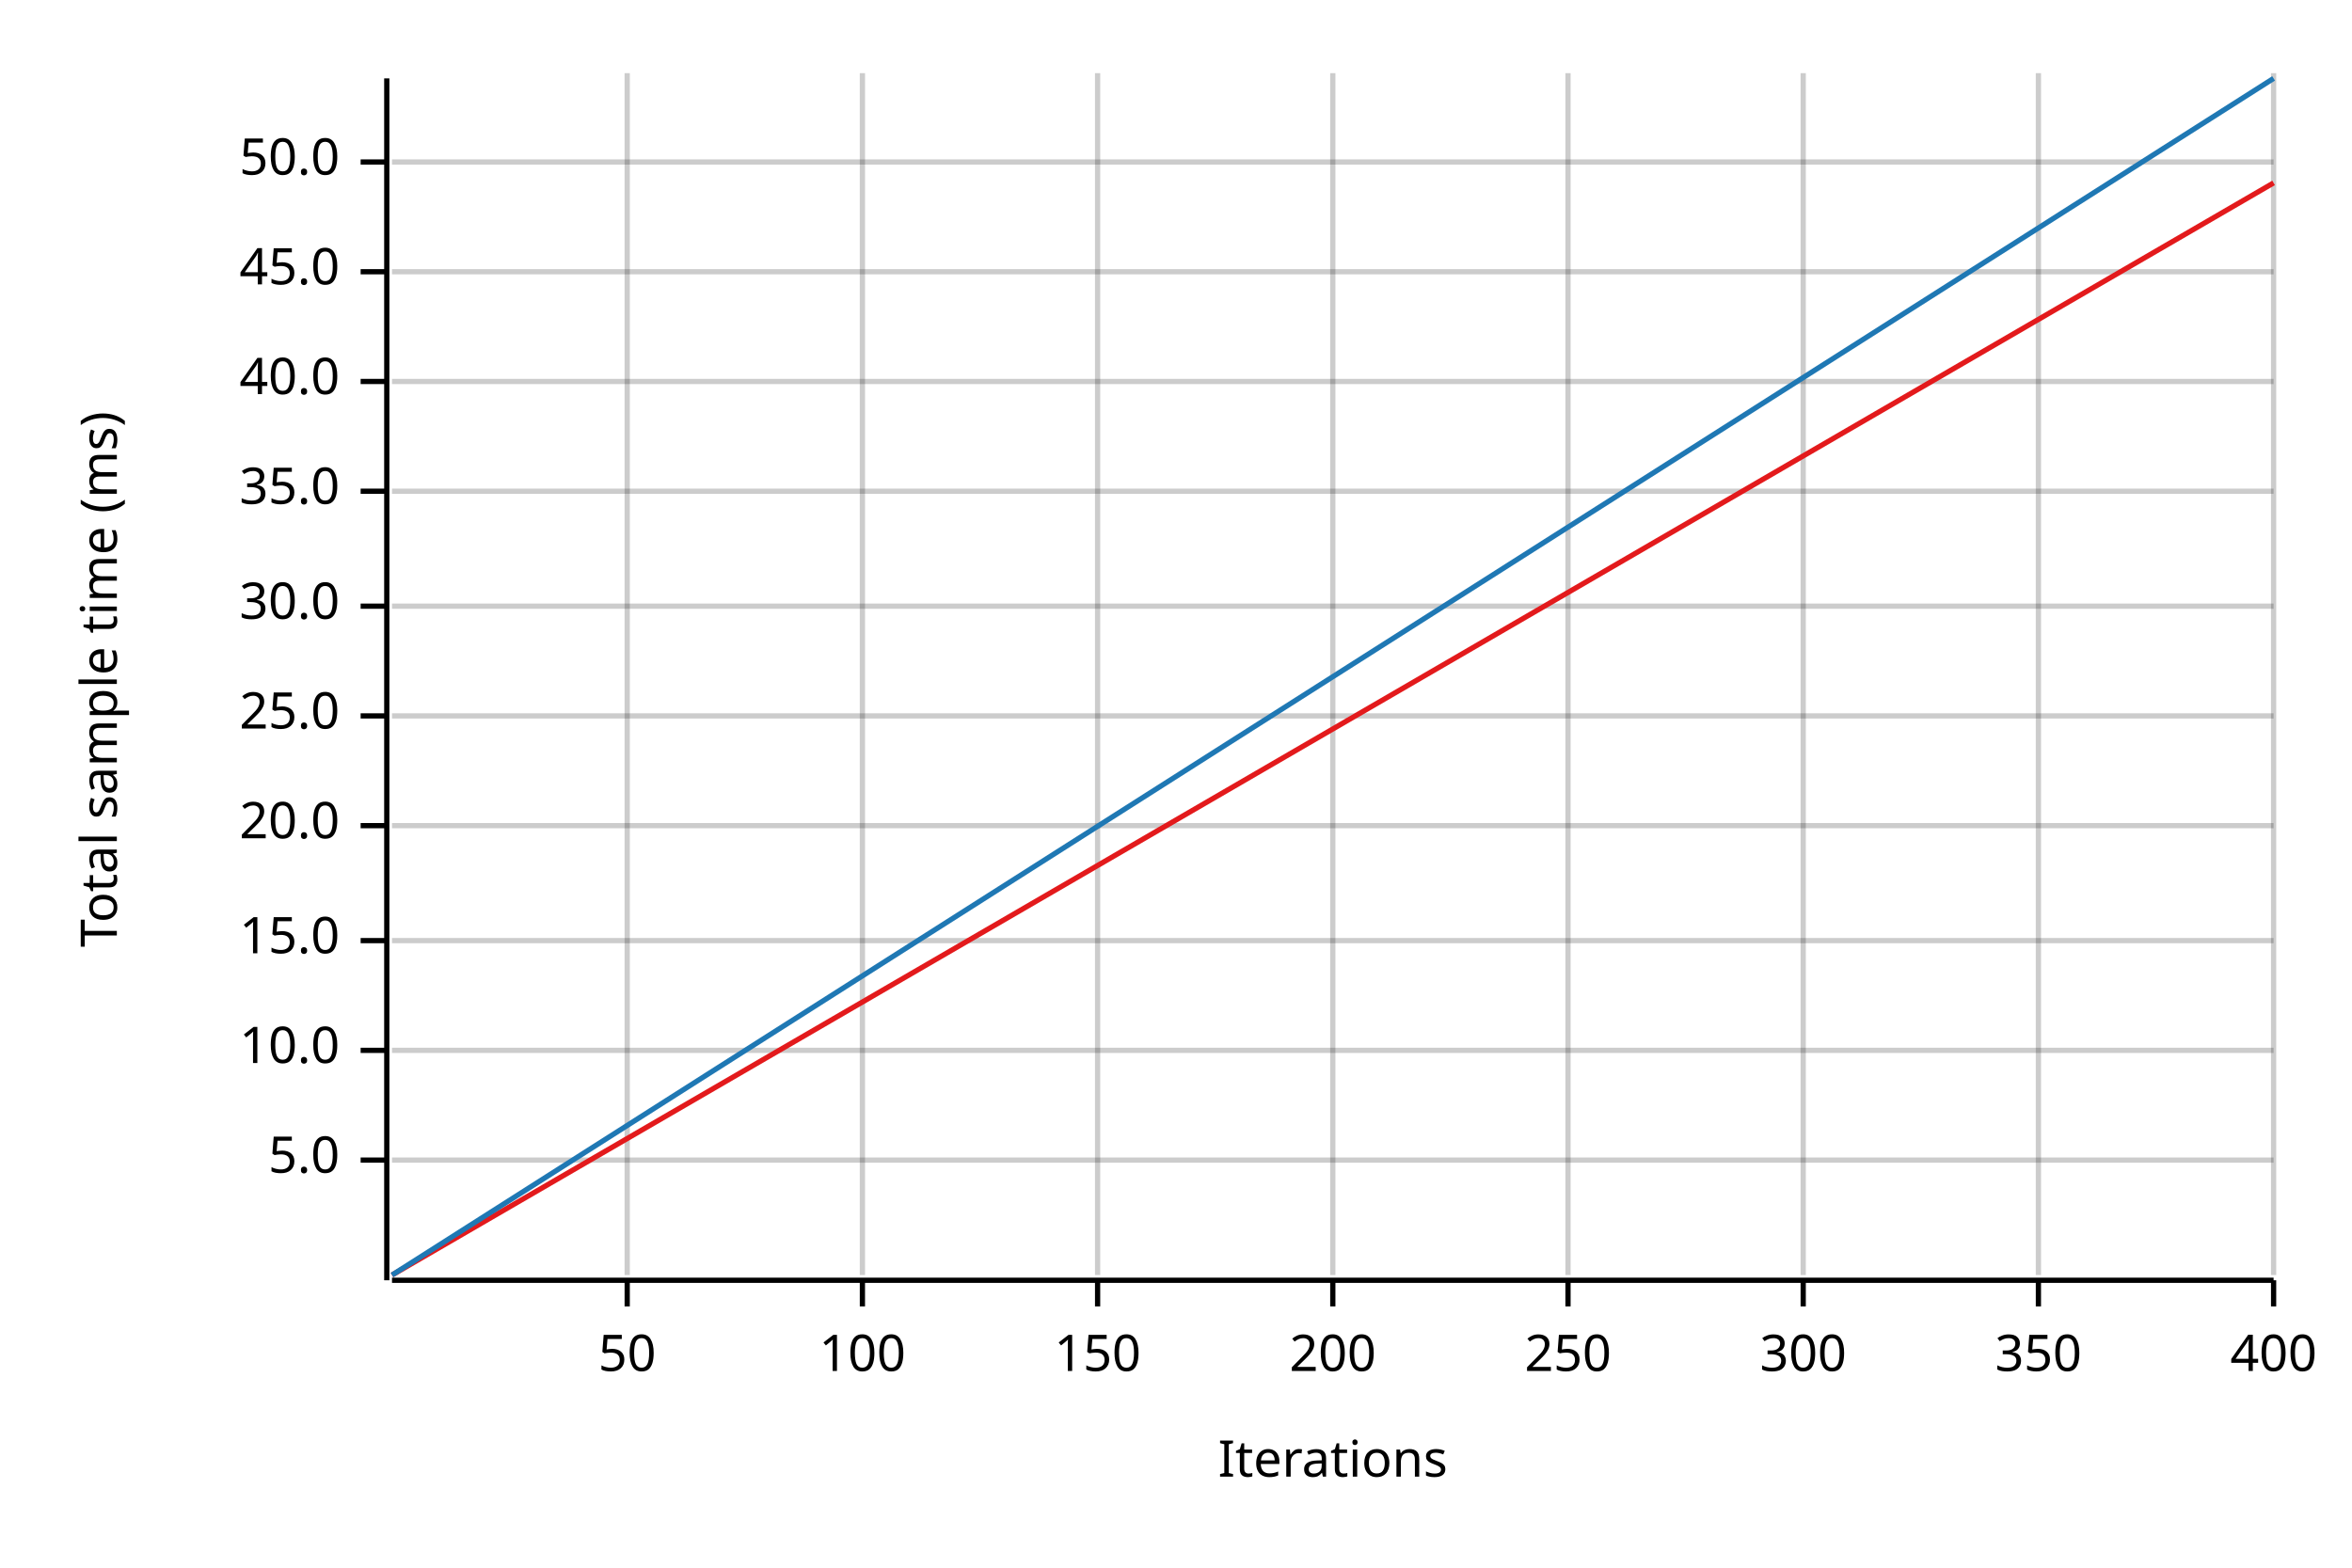
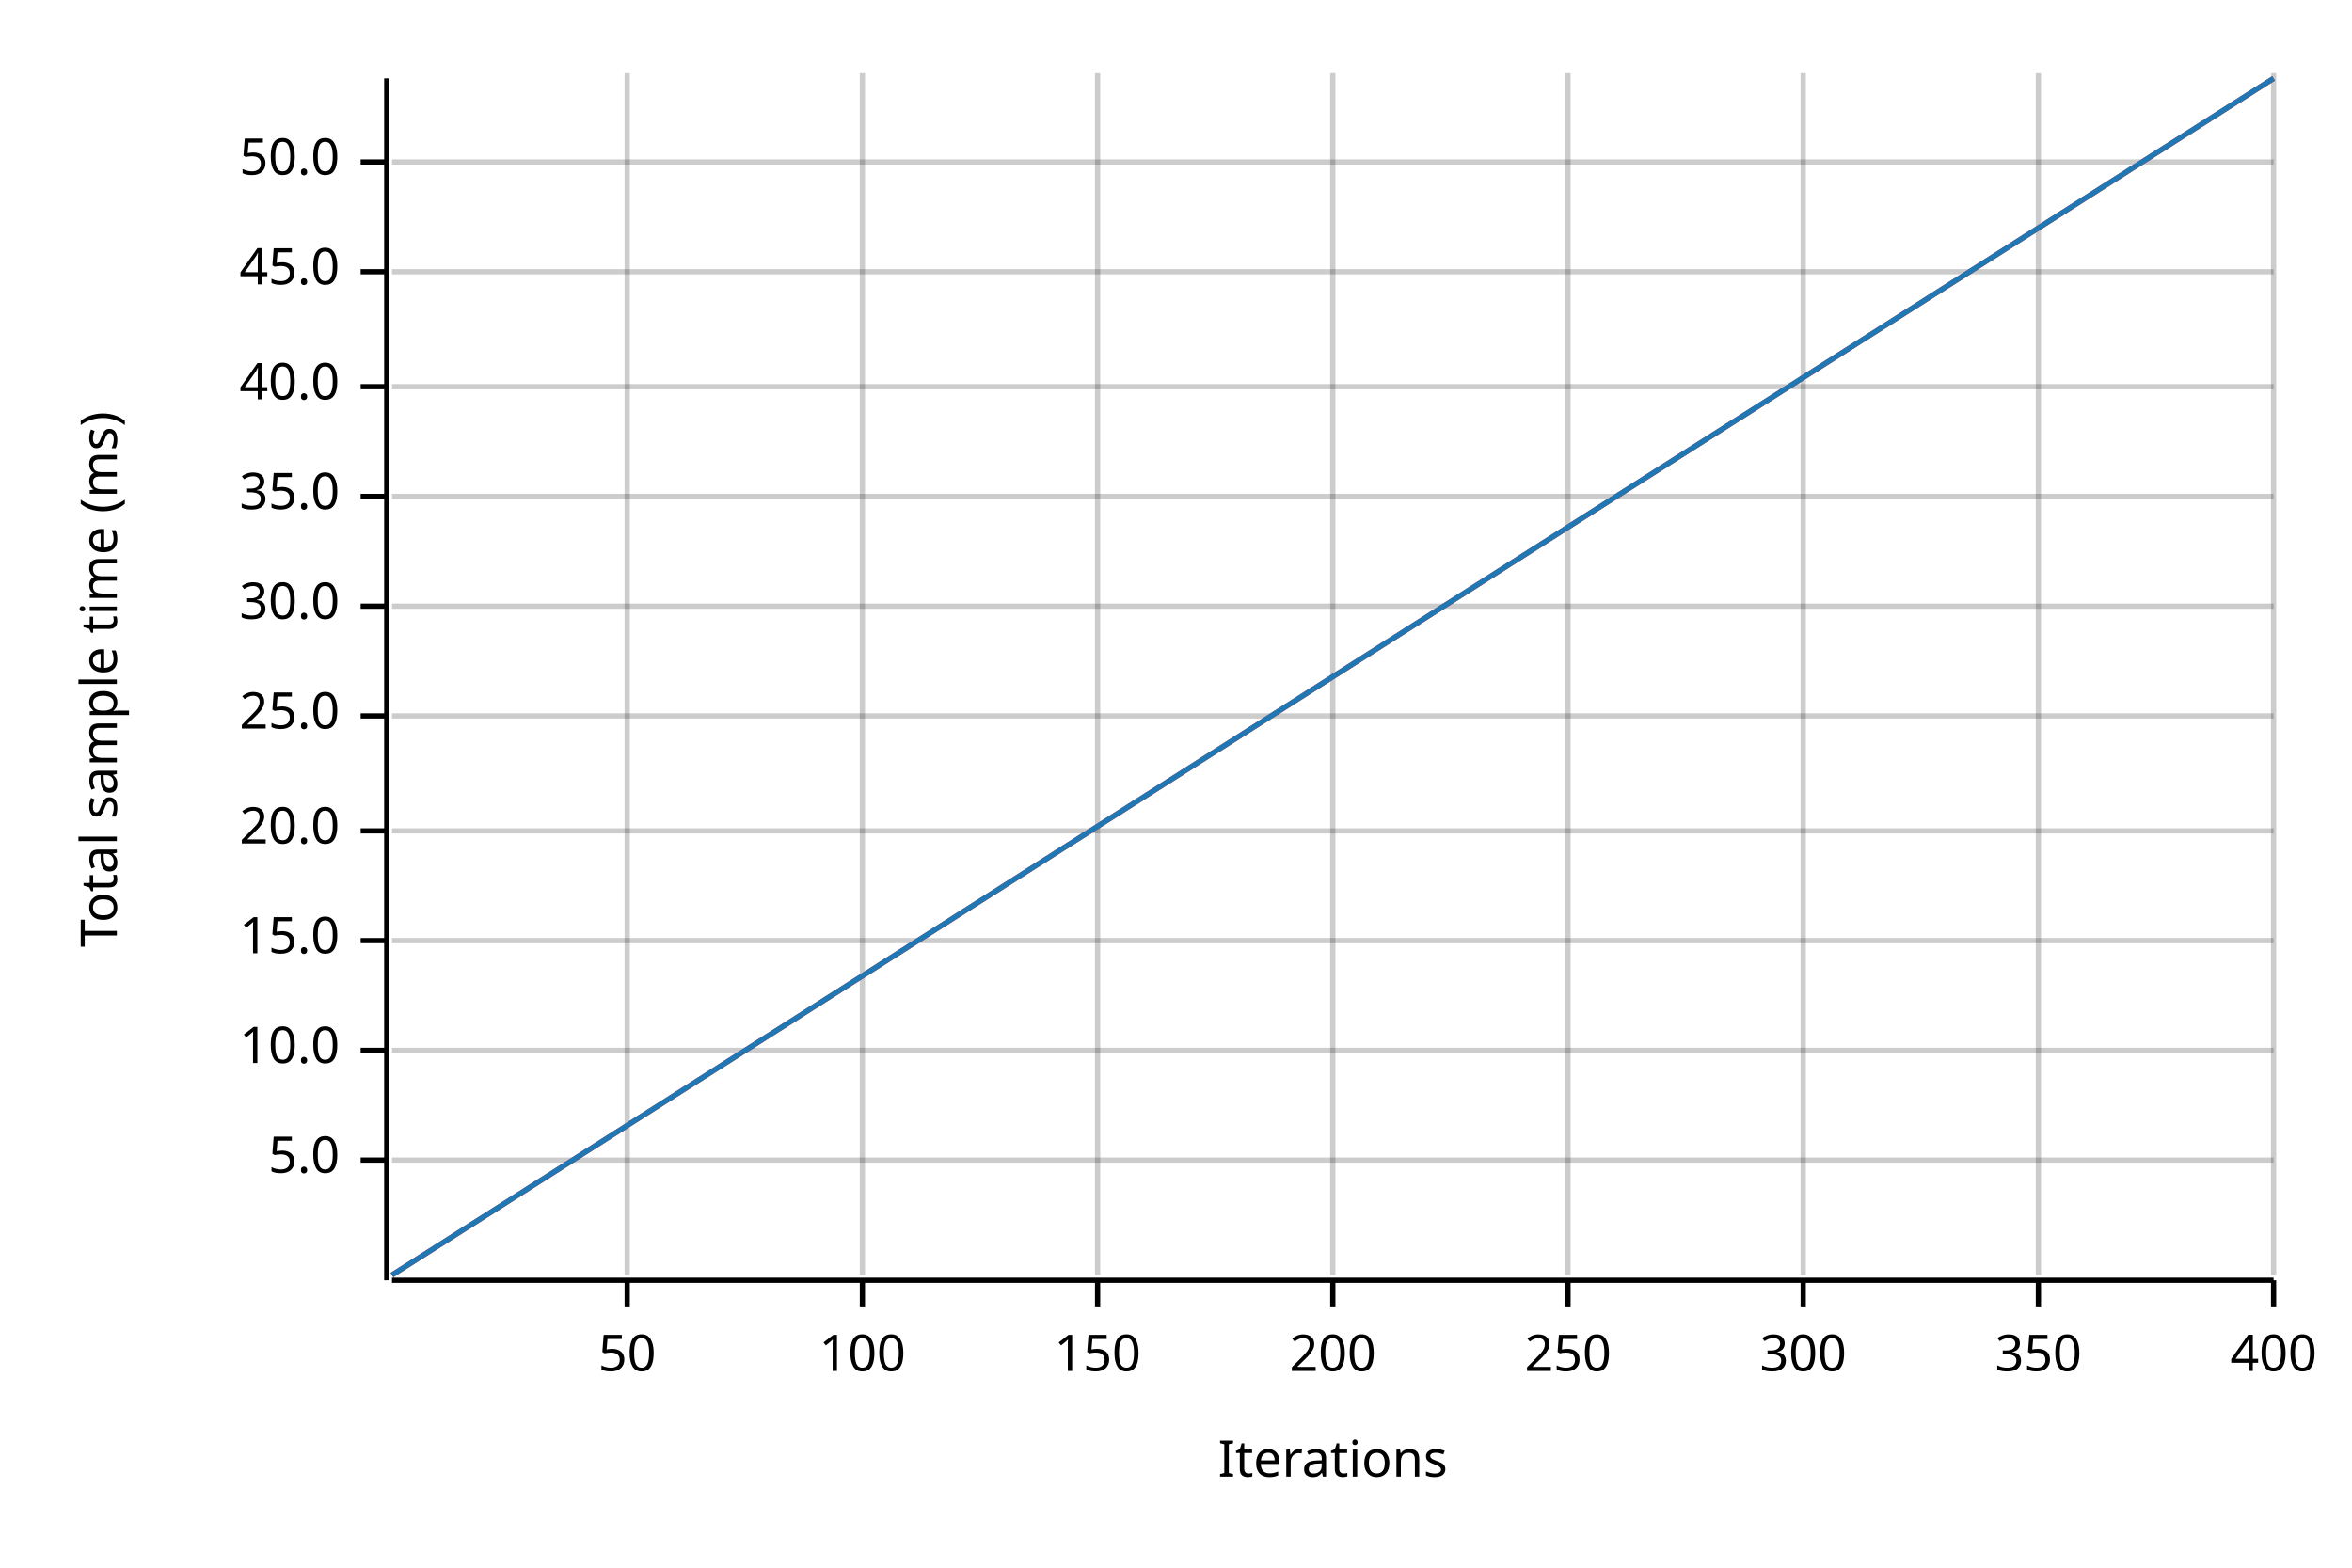
<svg xmlns="http://www.w3.org/2000/svg" width="450" height="300" viewBox="0 0 450 300">
  <text x="15" y="130" dy="0.76em" text-anchor="middle" font-family="sans-serif" font-size="9.677" opacity="1" fill="#000000" transform="rotate(270, 15, 130)">
Total sample time (ms)
</text>
  <text x="255" y="285" dy="-0.5ex" text-anchor="middle" font-family="sans-serif" font-size="9.677" opacity="1" fill="#000000">
Iterations
</text>
  <line opacity="0.2" stroke="#000000" stroke-width="1" x1="120" y1="244" x2="120" y2="14" />
  <line opacity="0.2" stroke="#000000" stroke-width="1" x1="165" y1="244" x2="165" y2="14" />
  <line opacity="0.2" stroke="#000000" stroke-width="1" x1="210" y1="244" x2="210" y2="14" />
  <line opacity="0.2" stroke="#000000" stroke-width="1" x1="255" y1="244" x2="255" y2="14" />
  <line opacity="0.2" stroke="#000000" stroke-width="1" x1="300" y1="244" x2="300" y2="14" />
  <line opacity="0.2" stroke="#000000" stroke-width="1" x1="345" y1="244" x2="345" y2="14" />
  <line opacity="0.2" stroke="#000000" stroke-width="1" x1="390" y1="244" x2="390" y2="14" />
  <line opacity="0.2" stroke="#000000" stroke-width="1" x1="435" y1="244" x2="435" y2="14" />
  <line opacity="0.2" stroke="#000000" stroke-width="1" x1="75" y1="222" x2="435" y2="222" />
  <line opacity="0.2" stroke="#000000" stroke-width="1" x1="75" y1="201" x2="435" y2="201" />
  <line opacity="0.2" stroke="#000000" stroke-width="1" x1="75" y1="180" x2="435" y2="180" />
-   <line opacity="0.2" stroke="#000000" stroke-width="1" x1="75" y1="158" x2="435" y2="158" />
+   <line opacity="0.2" stroke="#000000" stroke-width="1" x1="75" y1="159" x2="435" y2="159" />
  <line opacity="0.2" stroke="#000000" stroke-width="1" x1="75" y1="137" x2="435" y2="137" />
  <line opacity="0.2" stroke="#000000" stroke-width="1" x1="75" y1="116" x2="435" y2="116" />
-   <line opacity="0.2" stroke="#000000" stroke-width="1" x1="75" y1="94" x2="435" y2="94" />
-   <line opacity="0.2" stroke="#000000" stroke-width="1" x1="75" y1="73" x2="435" y2="73" />
+   <line opacity="0.2" stroke="#000000" stroke-width="1" x1="75" y1="95" x2="435" y2="95" />
+   <line opacity="0.2" stroke="#000000" stroke-width="1" x1="75" y1="74" x2="435" y2="74" />
  <line opacity="0.2" stroke="#000000" stroke-width="1" x1="75" y1="52" x2="435" y2="52" />
  <line opacity="0.2" stroke="#000000" stroke-width="1" x1="75" y1="31" x2="435" y2="31" />
  <polyline fill="none" opacity="1" stroke="#000000" stroke-width="1" points="74,15 74,245 " />
  <text x="65" y="222" dy="0.5ex" text-anchor="end" font-family="sans-serif" font-size="9.677" opacity="1" fill="#000000">
5.0
</text>
  <polyline fill="none" opacity="1" stroke="#000000" stroke-width="1" points="69,222 74,222 " />
  <text x="65" y="201" dy="0.5ex" text-anchor="end" font-family="sans-serif" font-size="9.677" opacity="1" fill="#000000">
10.0
</text>
  <polyline fill="none" opacity="1" stroke="#000000" stroke-width="1" points="69,201 74,201 " />
  <text x="65" y="180" dy="0.5ex" text-anchor="end" font-family="sans-serif" font-size="9.677" opacity="1" fill="#000000">
15.0
</text>
  <polyline fill="none" opacity="1" stroke="#000000" stroke-width="1" points="69,180 74,180 " />
-   <text x="65" y="158" dy="0.5ex" text-anchor="end" font-family="sans-serif" font-size="9.677" opacity="1" fill="#000000">
+   <text x="65" y="159" dy="0.5ex" text-anchor="end" font-family="sans-serif" font-size="9.677" opacity="1" fill="#000000">
20.0
</text>
-   <polyline fill="none" opacity="1" stroke="#000000" stroke-width="1" points="69,158 74,158 " />
+   <polyline fill="none" opacity="1" stroke="#000000" stroke-width="1" points="69,159 74,159 " />
  <text x="65" y="137" dy="0.5ex" text-anchor="end" font-family="sans-serif" font-size="9.677" opacity="1" fill="#000000">
25.0
</text>
  <polyline fill="none" opacity="1" stroke="#000000" stroke-width="1" points="69,137 74,137 " />
  <text x="65" y="116" dy="0.5ex" text-anchor="end" font-family="sans-serif" font-size="9.677" opacity="1" fill="#000000">
30.0
</text>
  <polyline fill="none" opacity="1" stroke="#000000" stroke-width="1" points="69,116 74,116 " />
-   <text x="65" y="94" dy="0.5ex" text-anchor="end" font-family="sans-serif" font-size="9.677" opacity="1" fill="#000000">
+   <text x="65" y="95" dy="0.5ex" text-anchor="end" font-family="sans-serif" font-size="9.677" opacity="1" fill="#000000">
35.0
</text>
-   <polyline fill="none" opacity="1" stroke="#000000" stroke-width="1" points="69,94 74,94 " />
-   <text x="65" y="73" dy="0.5ex" text-anchor="end" font-family="sans-serif" font-size="9.677" opacity="1" fill="#000000">
+   <polyline fill="none" opacity="1" stroke="#000000" stroke-width="1" points="69,95 74,95 " />
+   <text x="65" y="74" dy="0.5ex" text-anchor="end" font-family="sans-serif" font-size="9.677" opacity="1" fill="#000000">
40.0
</text>
-   <polyline fill="none" opacity="1" stroke="#000000" stroke-width="1" points="69,73 74,73 " />
+   <polyline fill="none" opacity="1" stroke="#000000" stroke-width="1" points="69,74 74,74 " />
  <text x="65" y="52" dy="0.5ex" text-anchor="end" font-family="sans-serif" font-size="9.677" opacity="1" fill="#000000">
45.0
</text>
  <polyline fill="none" opacity="1" stroke="#000000" stroke-width="1" points="69,52 74,52 " />
  <text x="65" y="31" dy="0.5ex" text-anchor="end" font-family="sans-serif" font-size="9.677" opacity="1" fill="#000000">
50.0
</text>
  <polyline fill="none" opacity="1" stroke="#000000" stroke-width="1" points="69,31 74,31 " />
  <polyline fill="none" opacity="1" stroke="#000000" stroke-width="1" points="75,245 435,245 " />
  <text x="120" y="255" dy="0.76em" text-anchor="middle" font-family="sans-serif" font-size="9.677" opacity="1" fill="#000000">
50
</text>
  <polyline fill="none" opacity="1" stroke="#000000" stroke-width="1" points="120,245 120,250 " />
  <text x="165" y="255" dy="0.76em" text-anchor="middle" font-family="sans-serif" font-size="9.677" opacity="1" fill="#000000">
100
</text>
  <polyline fill="none" opacity="1" stroke="#000000" stroke-width="1" points="165,245 165,250 " />
  <text x="210" y="255" dy="0.76em" text-anchor="middle" font-family="sans-serif" font-size="9.677" opacity="1" fill="#000000">
150
</text>
  <polyline fill="none" opacity="1" stroke="#000000" stroke-width="1" points="210,245 210,250 " />
  <text x="255" y="255" dy="0.76em" text-anchor="middle" font-family="sans-serif" font-size="9.677" opacity="1" fill="#000000">
200
</text>
  <polyline fill="none" opacity="1" stroke="#000000" stroke-width="1" points="255,245 255,250 " />
  <text x="300" y="255" dy="0.76em" text-anchor="middle" font-family="sans-serif" font-size="9.677" opacity="1" fill="#000000">
250
</text>
  <polyline fill="none" opacity="1" stroke="#000000" stroke-width="1" points="300,245 300,250 " />
  <text x="345" y="255" dy="0.76em" text-anchor="middle" font-family="sans-serif" font-size="9.677" opacity="1" fill="#000000">
300
</text>
  <polyline fill="none" opacity="1" stroke="#000000" stroke-width="1" points="345,245 345,250 " />
  <text x="390" y="255" dy="0.76em" text-anchor="middle" font-family="sans-serif" font-size="9.677" opacity="1" fill="#000000">
350
</text>
  <polyline fill="none" opacity="1" stroke="#000000" stroke-width="1" points="390,245 390,250 " />
  <text x="435" y="255" dy="0.76em" text-anchor="middle" font-family="sans-serif" font-size="9.677" opacity="1" fill="#000000">
400
</text>
  <polyline fill="none" opacity="1" stroke="#000000" stroke-width="1" points="435,245 435,250 " />
-   <polyline fill="none" opacity="1" stroke="#E31A1C" stroke-width="1" points="75,244 435,35 " />
-   <polygon opacity="0.25" fill="#E31A1C" points="75,244 435,35 435,35 " />
+   <polyline fill="none" opacity="1" stroke="#E31A1C" stroke-width="1" points="75,244 435,15 " />
+   <polygon opacity="0.25" fill="#E31A1C" points="75,244 435,15 435,15 " />
  <polyline fill="none" opacity="1" stroke="#1F78B4" stroke-width="1" points="75,244 435,15 " />
  <polygon opacity="0.25" fill="#1F78B4" points="75,244 435,15 435,15 " />
</svg>
